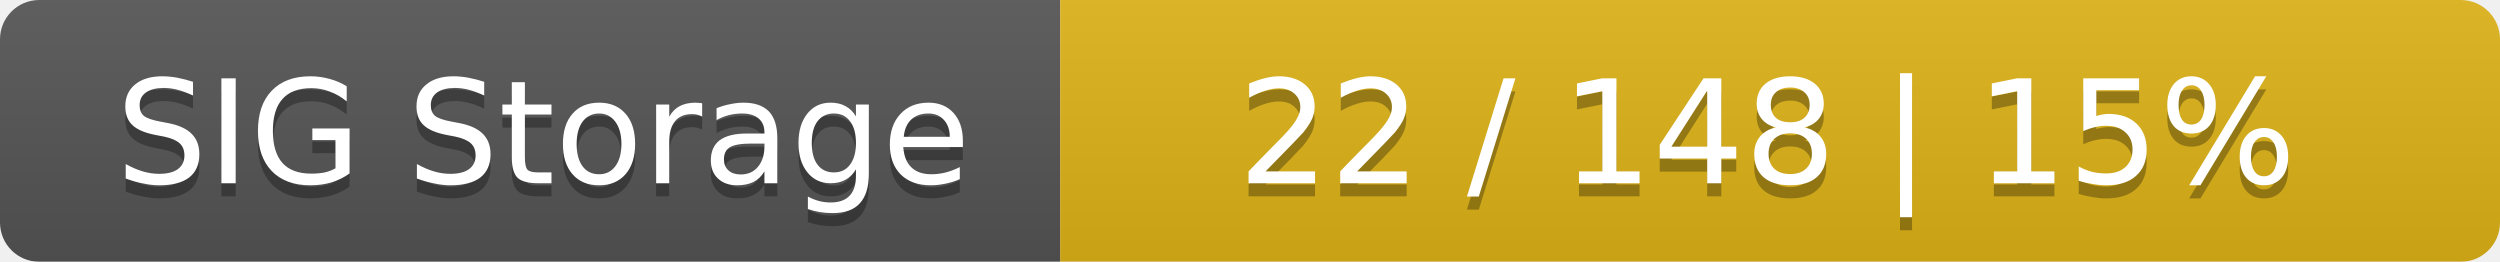
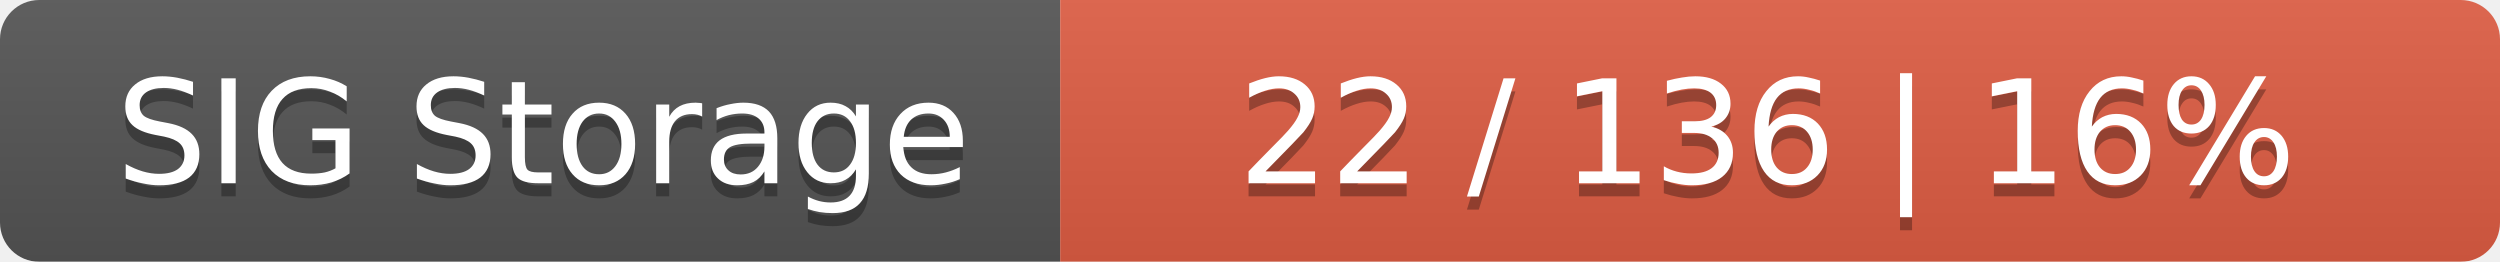
<svg xmlns="http://www.w3.org/2000/svg" width="191" height="20">
  <linearGradient id="smooth" x2="0" y2="100%">
    <stop offset="0" stop-color="#bbb" stop-opacity=".1" />
    <stop offset="1" stop-opacity=".1" />
  </linearGradient>
  <mask id="round">
    <rect width="191" height="20" rx="3" fill="#fff" />
  </mask>
  <g mask="url(#round)">
    <rect width="81" height="20" fill="#555" />
-     <rect x="81" width="110" height="20" fill="#dfb317" />
+     <rect x="81" width="110" height="20" fill="#e05d44" />
    <rect width="191" height="20" fill="url(#smooth)" />
  </g>
  <g fill="#fff" text-anchor="middle" font-family="DejaVu Sans,Verdana,Geneva,sans-serif" font-size="11">
    <text x="41.5" y="15" fill="#010101" fill-opacity=".3">SIG Storage</text>
    <text x="41.5" y="14">SIG Storage</text>
-     <text x="135" y="15" fill="#010101" fill-opacity=".3">22 / 148    |    15%</text>
-     <text x="135" y="14">22 / 148    |    15%</text>
+     <text x="135" y="15" fill="#010101" fill-opacity=".3">22 / 136    |    16%</text>
+     <text x="135" y="14">22 / 136    |    16%</text>
  </g>
</svg>
